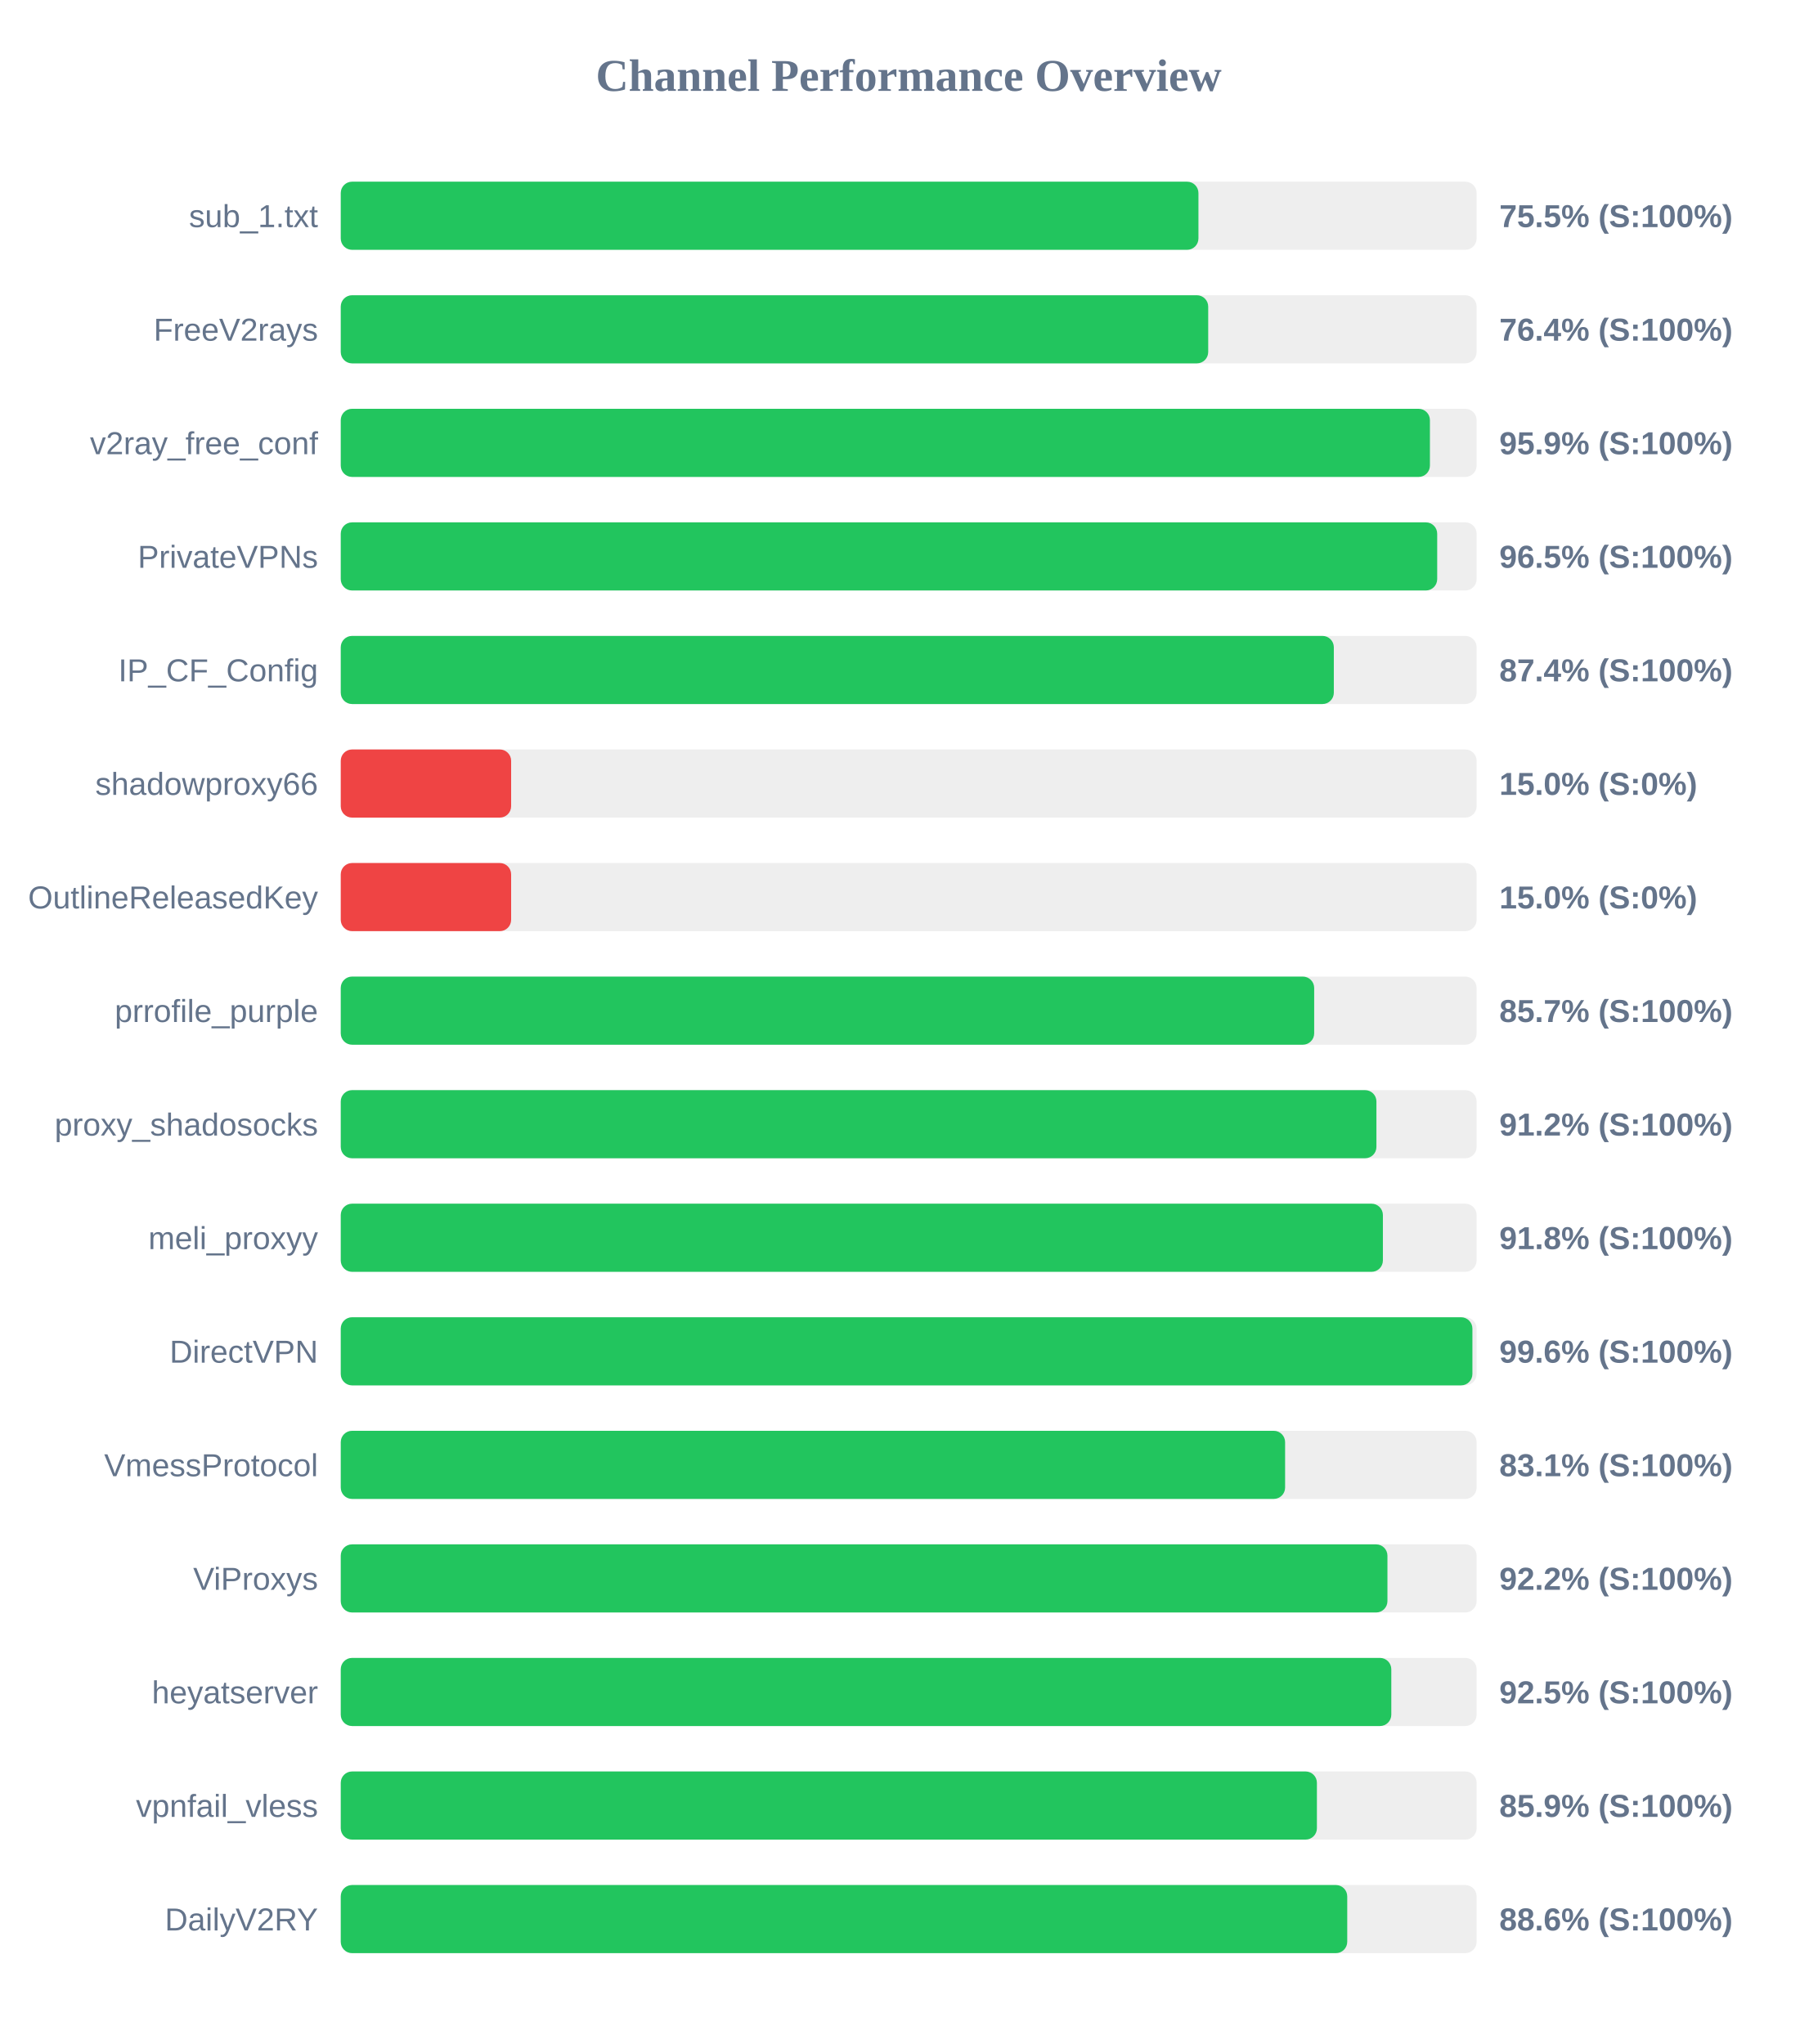
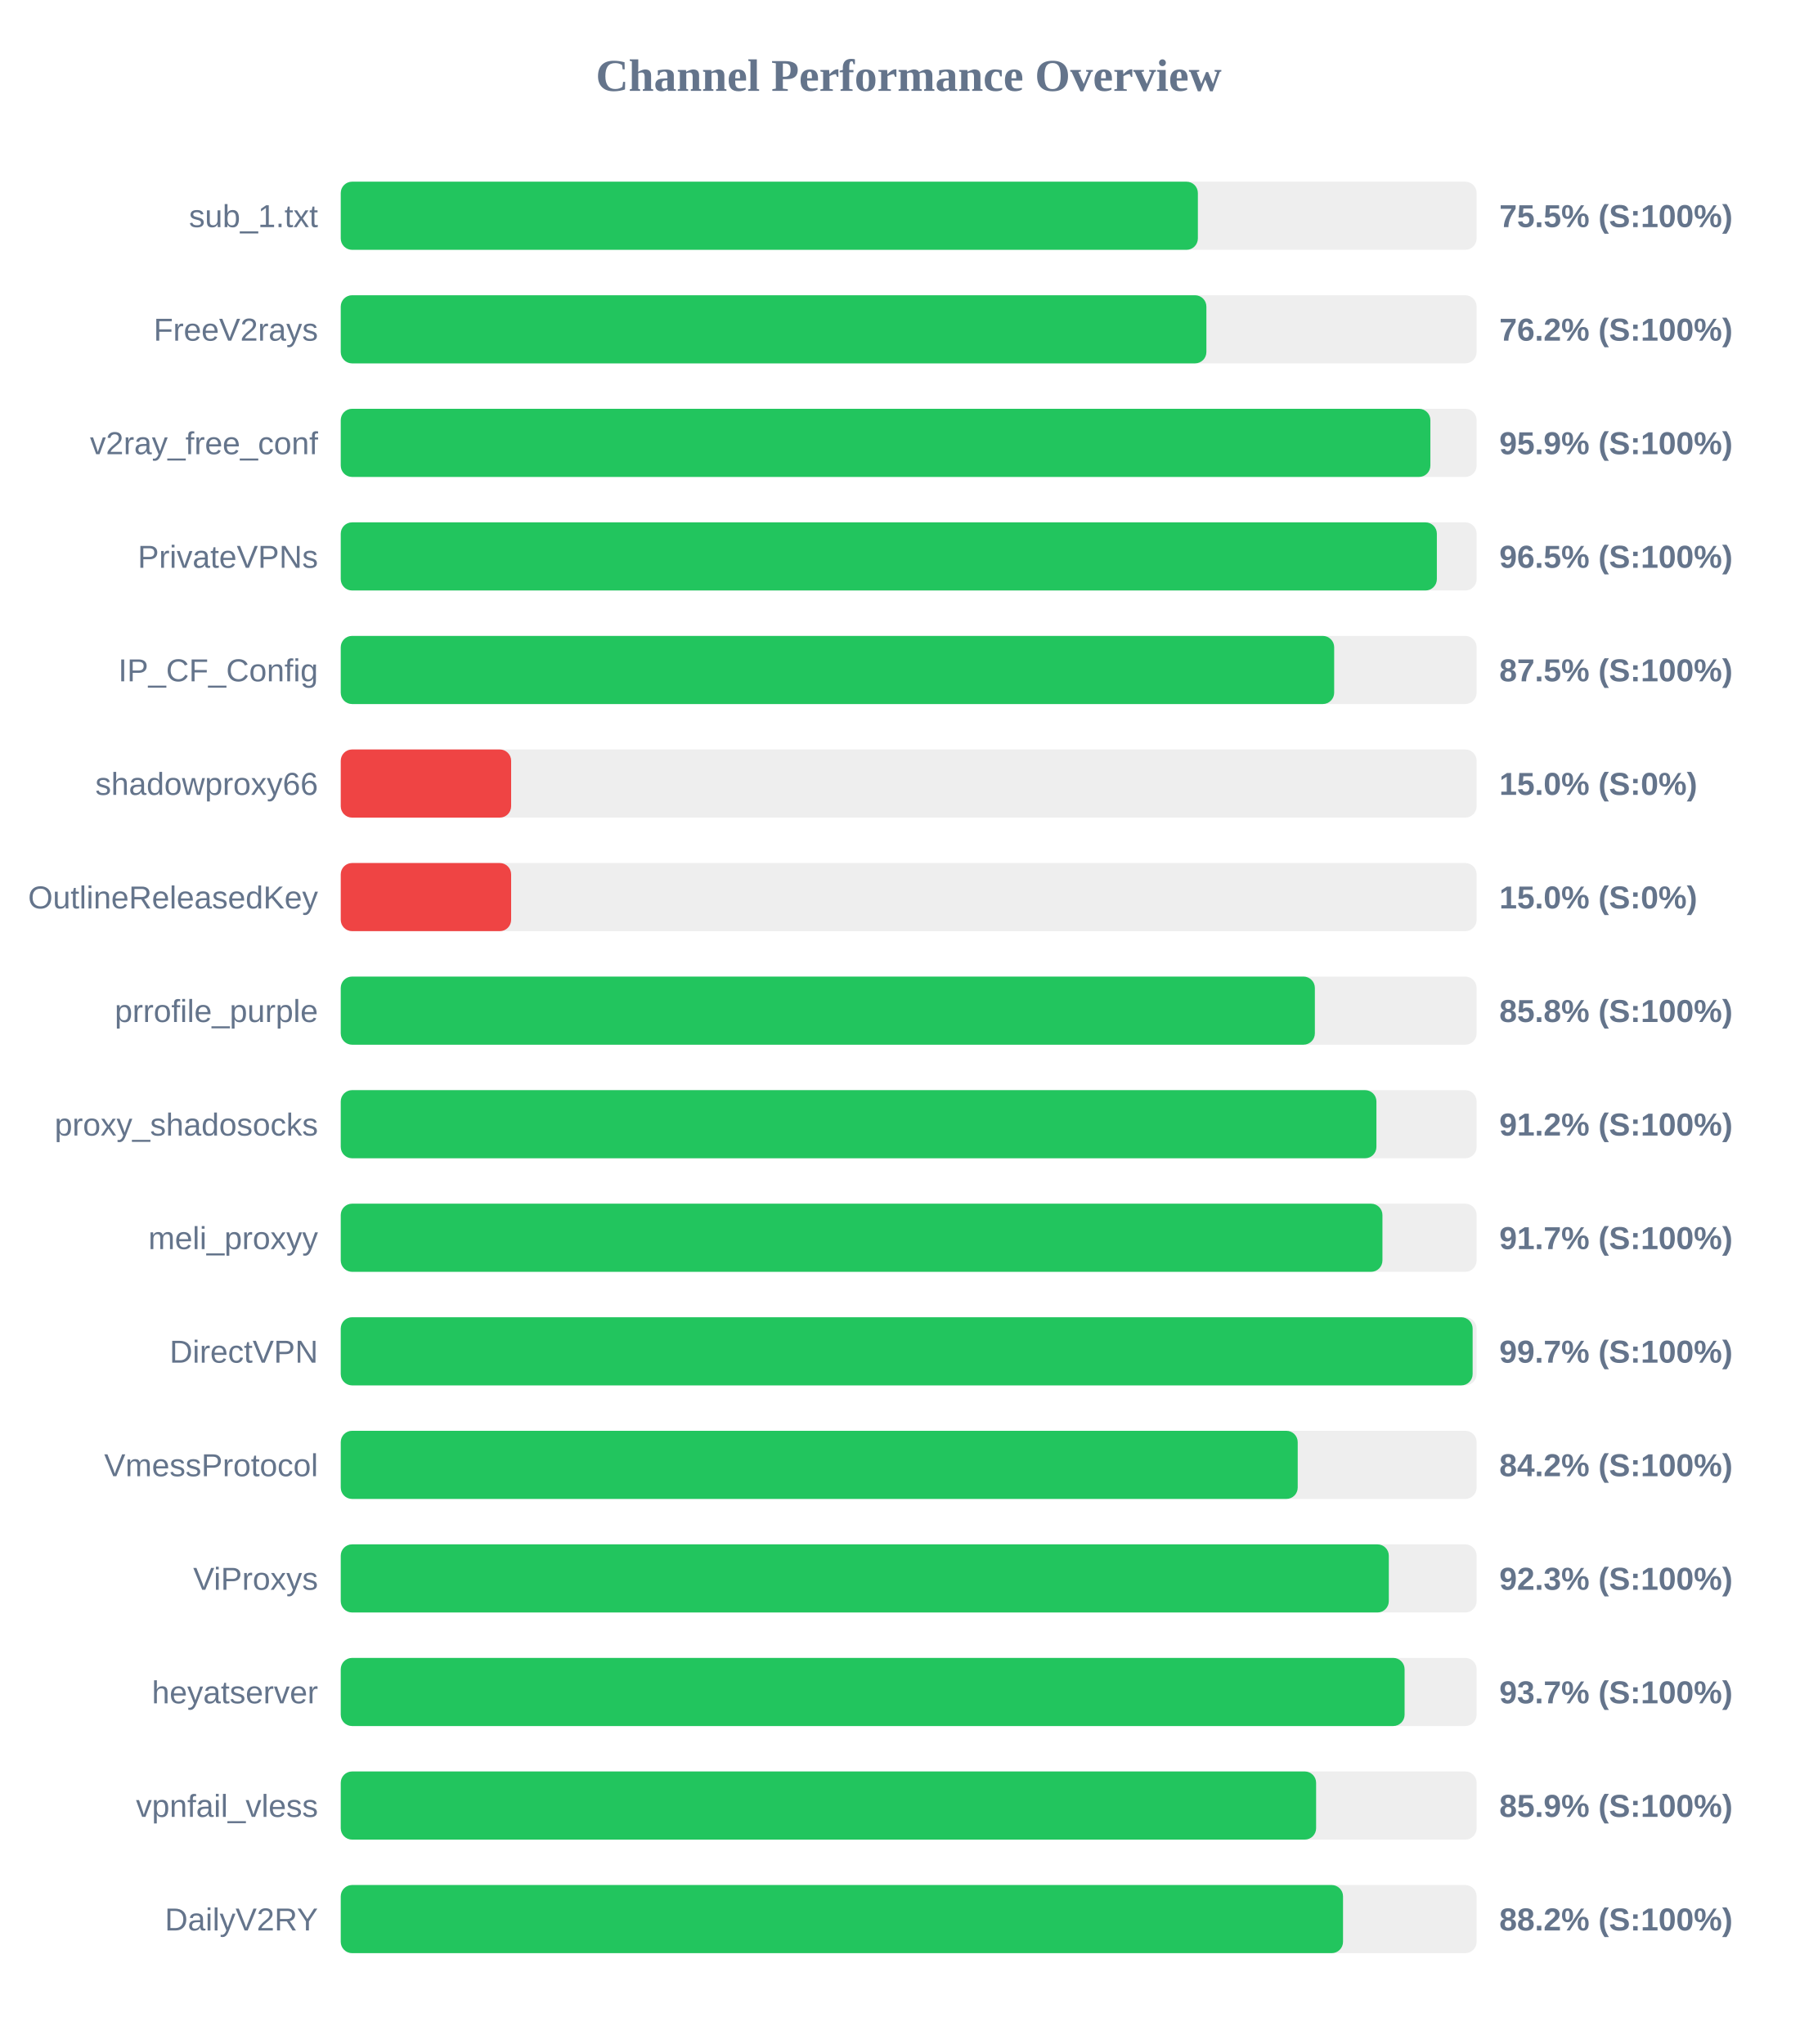
<svg xmlns="http://www.w3.org/2000/svg" width="800" height="900" version="1.1">
  <style>
        .row { font: 14px Arial; fill: #64748b; }
        .score { font: bold 14px Arial; fill: #64748b; }
    </style>
  <text x="400" y="40" text-anchor="middle" font-size="20px" font-weight="bold" fill="#64748b">Channel Performance Overview</text>
  <rect x="150" y="80" width="500" height="30" fill="#eee" rx="5" />
-   <rect x="150" y="80" width="377.55" height="30" fill="#22c55e" rx="5" />
+   <rect x="150" y="80" width="377.3" height="30" fill="#22c55e" rx="5" />
  <text x="140" y="100" text-anchor="end" class="row">sub_1.txt</text>
  <text x="660" y="100" text-anchor="start" class="score">75.5% (S:100%)</text>
  <rect x="150" y="130" width="500" height="30" fill="#eee" rx="5" />
-   <rect x="150" y="130" width="381.85" height="30" fill="#22c55e" rx="5" />
+   <rect x="150" y="130" width="381.05" height="30" fill="#22c55e" rx="5" />
  <text x="140" y="150" text-anchor="end" class="row">FreeV2rays</text>
-   <text x="660" y="150" text-anchor="start" class="score">76.4% (S:100%)</text>
+   <text x="660" y="150" text-anchor="start" class="score">76.2% (S:100%)</text>
  <rect x="150" y="180" width="500" height="30" fill="#eee" rx="5" />
-   <rect x="150" y="180" width="479.45" height="30" fill="#22c55e" rx="5" />
+   <rect x="150" y="180" width="479.65" height="30" fill="#22c55e" rx="5" />
  <text x="140" y="200" text-anchor="end" class="row">v2ray_free_conf</text>
  <text x="660" y="200" text-anchor="start" class="score">95.9% (S:100%)</text>
  <rect x="150" y="230" width="500" height="30" fill="#eee" rx="5" />
-   <rect x="150" y="230" width="482.65" height="30" fill="#22c55e" rx="5" />
+   <rect x="150" y="230" width="482.5" height="30" fill="#22c55e" rx="5" />
  <text x="140" y="250" text-anchor="end" class="row">PrivateVPNs</text>
  <text x="660" y="250" text-anchor="start" class="score">96.5% (S:100%)</text>
  <rect x="150" y="280" width="500" height="30" fill="#eee" rx="5" />
-   <rect x="150" y="280" width="437.15" height="30" fill="#22c55e" rx="5" />
+   <rect x="150" y="280" width="437.3" height="30" fill="#22c55e" rx="5" />
  <text x="140" y="300" text-anchor="end" class="row">IP_CF_Config</text>
-   <text x="660" y="300" text-anchor="start" class="score">87.4% (S:100%)</text>
+   <text x="660" y="300" text-anchor="start" class="score">87.5% (S:100%)</text>
  <rect x="150" y="330" width="500" height="30" fill="#eee" rx="5" />
  <rect x="150" y="330" width="75.0" height="30" fill="#ef4444" rx="5" />
  <text x="140" y="350" text-anchor="end" class="row">shadowproxy66</text>
  <text x="660" y="350" text-anchor="start" class="score">15.0% (S:0%)</text>
  <rect x="150" y="380" width="500" height="30" fill="#eee" rx="5" />
  <rect x="150" y="380" width="75.0" height="30" fill="#ef4444" rx="5" />
  <text x="140" y="400" text-anchor="end" class="row">OutlineReleasedKey</text>
  <text x="660" y="400" text-anchor="start" class="score">15.0% (S:0%)</text>
  <rect x="150" y="430" width="500" height="30" fill="#eee" rx="5" />
-   <rect x="150" y="430" width="428.5" height="30" fill="#22c55e" rx="5" />
+   <rect x="150" y="430" width="428.8" height="30" fill="#22c55e" rx="5" />
  <text x="140" y="450" text-anchor="end" class="row">prrofile_purple</text>
-   <text x="660" y="450" text-anchor="start" class="score">85.7% (S:100%)</text>
+   <text x="660" y="450" text-anchor="start" class="score">85.8% (S:100%)</text>
  <rect x="150" y="480" width="500" height="30" fill="#eee" rx="5" />
  <rect x="150" y="480" width="455.9" height="30" fill="#22c55e" rx="5" />
  <text x="140" y="500" text-anchor="end" class="row">proxy_shadosocks</text>
  <text x="660" y="500" text-anchor="start" class="score">91.2% (S:100%)</text>
  <rect x="150" y="530" width="500" height="30" fill="#eee" rx="5" />
-   <rect x="150" y="530" width="458.75" height="30" fill="#22c55e" rx="5" />
+   <rect x="150" y="530" width="458.55" height="30" fill="#22c55e" rx="5" />
  <text x="140" y="550" text-anchor="end" class="row">meli_proxyy</text>
-   <text x="660" y="550" text-anchor="start" class="score">91.8% (S:100%)</text>
+   <text x="660" y="550" text-anchor="start" class="score">91.7% (S:100%)</text>
  <rect x="150" y="580" width="500" height="30" fill="#eee" rx="5" />
-   <rect x="150" y="580" width="498.15" height="30" fill="#22c55e" rx="5" />
+   <rect x="150" y="580" width="498.25" height="30" fill="#22c55e" rx="5" />
  <text x="140" y="600" text-anchor="end" class="row">DirectVPN</text>
-   <text x="660" y="600" text-anchor="start" class="score">99.6% (S:100%)</text>
+   <text x="660" y="600" text-anchor="start" class="score">99.7% (S:100%)</text>
  <rect x="150" y="630" width="500" height="30" fill="#eee" rx="5" />
-   <rect x="150" y="630" width="415.7" height="30" fill="#22c55e" rx="5" />
+   <rect x="150" y="630" width="421.25" height="30" fill="#22c55e" rx="5" />
  <text x="140" y="650" text-anchor="end" class="row">VmessProtocol</text>
-   <text x="660" y="650" text-anchor="start" class="score">83.1% (S:100%)</text>
+   <text x="660" y="650" text-anchor="start" class="score">84.2% (S:100%)</text>
  <rect x="150" y="680" width="500" height="30" fill="#eee" rx="5" />
-   <rect x="150" y="680" width="460.75" height="30" fill="#22c55e" rx="5" />
+   <rect x="150" y="680" width="461.35" height="30" fill="#22c55e" rx="5" />
  <text x="140" y="700" text-anchor="end" class="row">ViProxys</text>
-   <text x="660" y="700" text-anchor="start" class="score">92.2% (S:100%)</text>
+   <text x="660" y="700" text-anchor="start" class="score">92.3% (S:100%)</text>
  <rect x="150" y="730" width="500" height="30" fill="#eee" rx="5" />
-   <rect x="150" y="730" width="462.45" height="30" fill="#22c55e" rx="5" />
+   <rect x="150" y="730" width="468.3" height="30" fill="#22c55e" rx="5" />
  <text x="140" y="750" text-anchor="end" class="row">heyatserver</text>
-   <text x="660" y="750" text-anchor="start" class="score">92.5% (S:100%)</text>
+   <text x="660" y="750" text-anchor="start" class="score">93.7% (S:100%)</text>
  <rect x="150" y="780" width="500" height="30" fill="#eee" rx="5" />
-   <rect x="150" y="780" width="429.7" height="30" fill="#22c55e" rx="5" />
+   <rect x="150" y="780" width="429.35" height="30" fill="#22c55e" rx="5" />
  <text x="140" y="800" text-anchor="end" class="row">vpnfail_vless</text>
  <text x="660" y="800" text-anchor="start" class="score">85.9% (S:100%)</text>
  <rect x="150" y="830" width="500" height="30" fill="#eee" rx="5" />
-   <rect x="150" y="830" width="443.05" height="30" fill="#22c55e" rx="5" />
+   <rect x="150" y="830" width="441.2" height="30" fill="#22c55e" rx="5" />
  <text x="140" y="850" text-anchor="end" class="row">DailyV2RY</text>
-   <text x="660" y="850" text-anchor="start" class="score">88.6% (S:100%)</text>
+   <text x="660" y="850" text-anchor="start" class="score">88.2% (S:100%)</text>
</svg>
